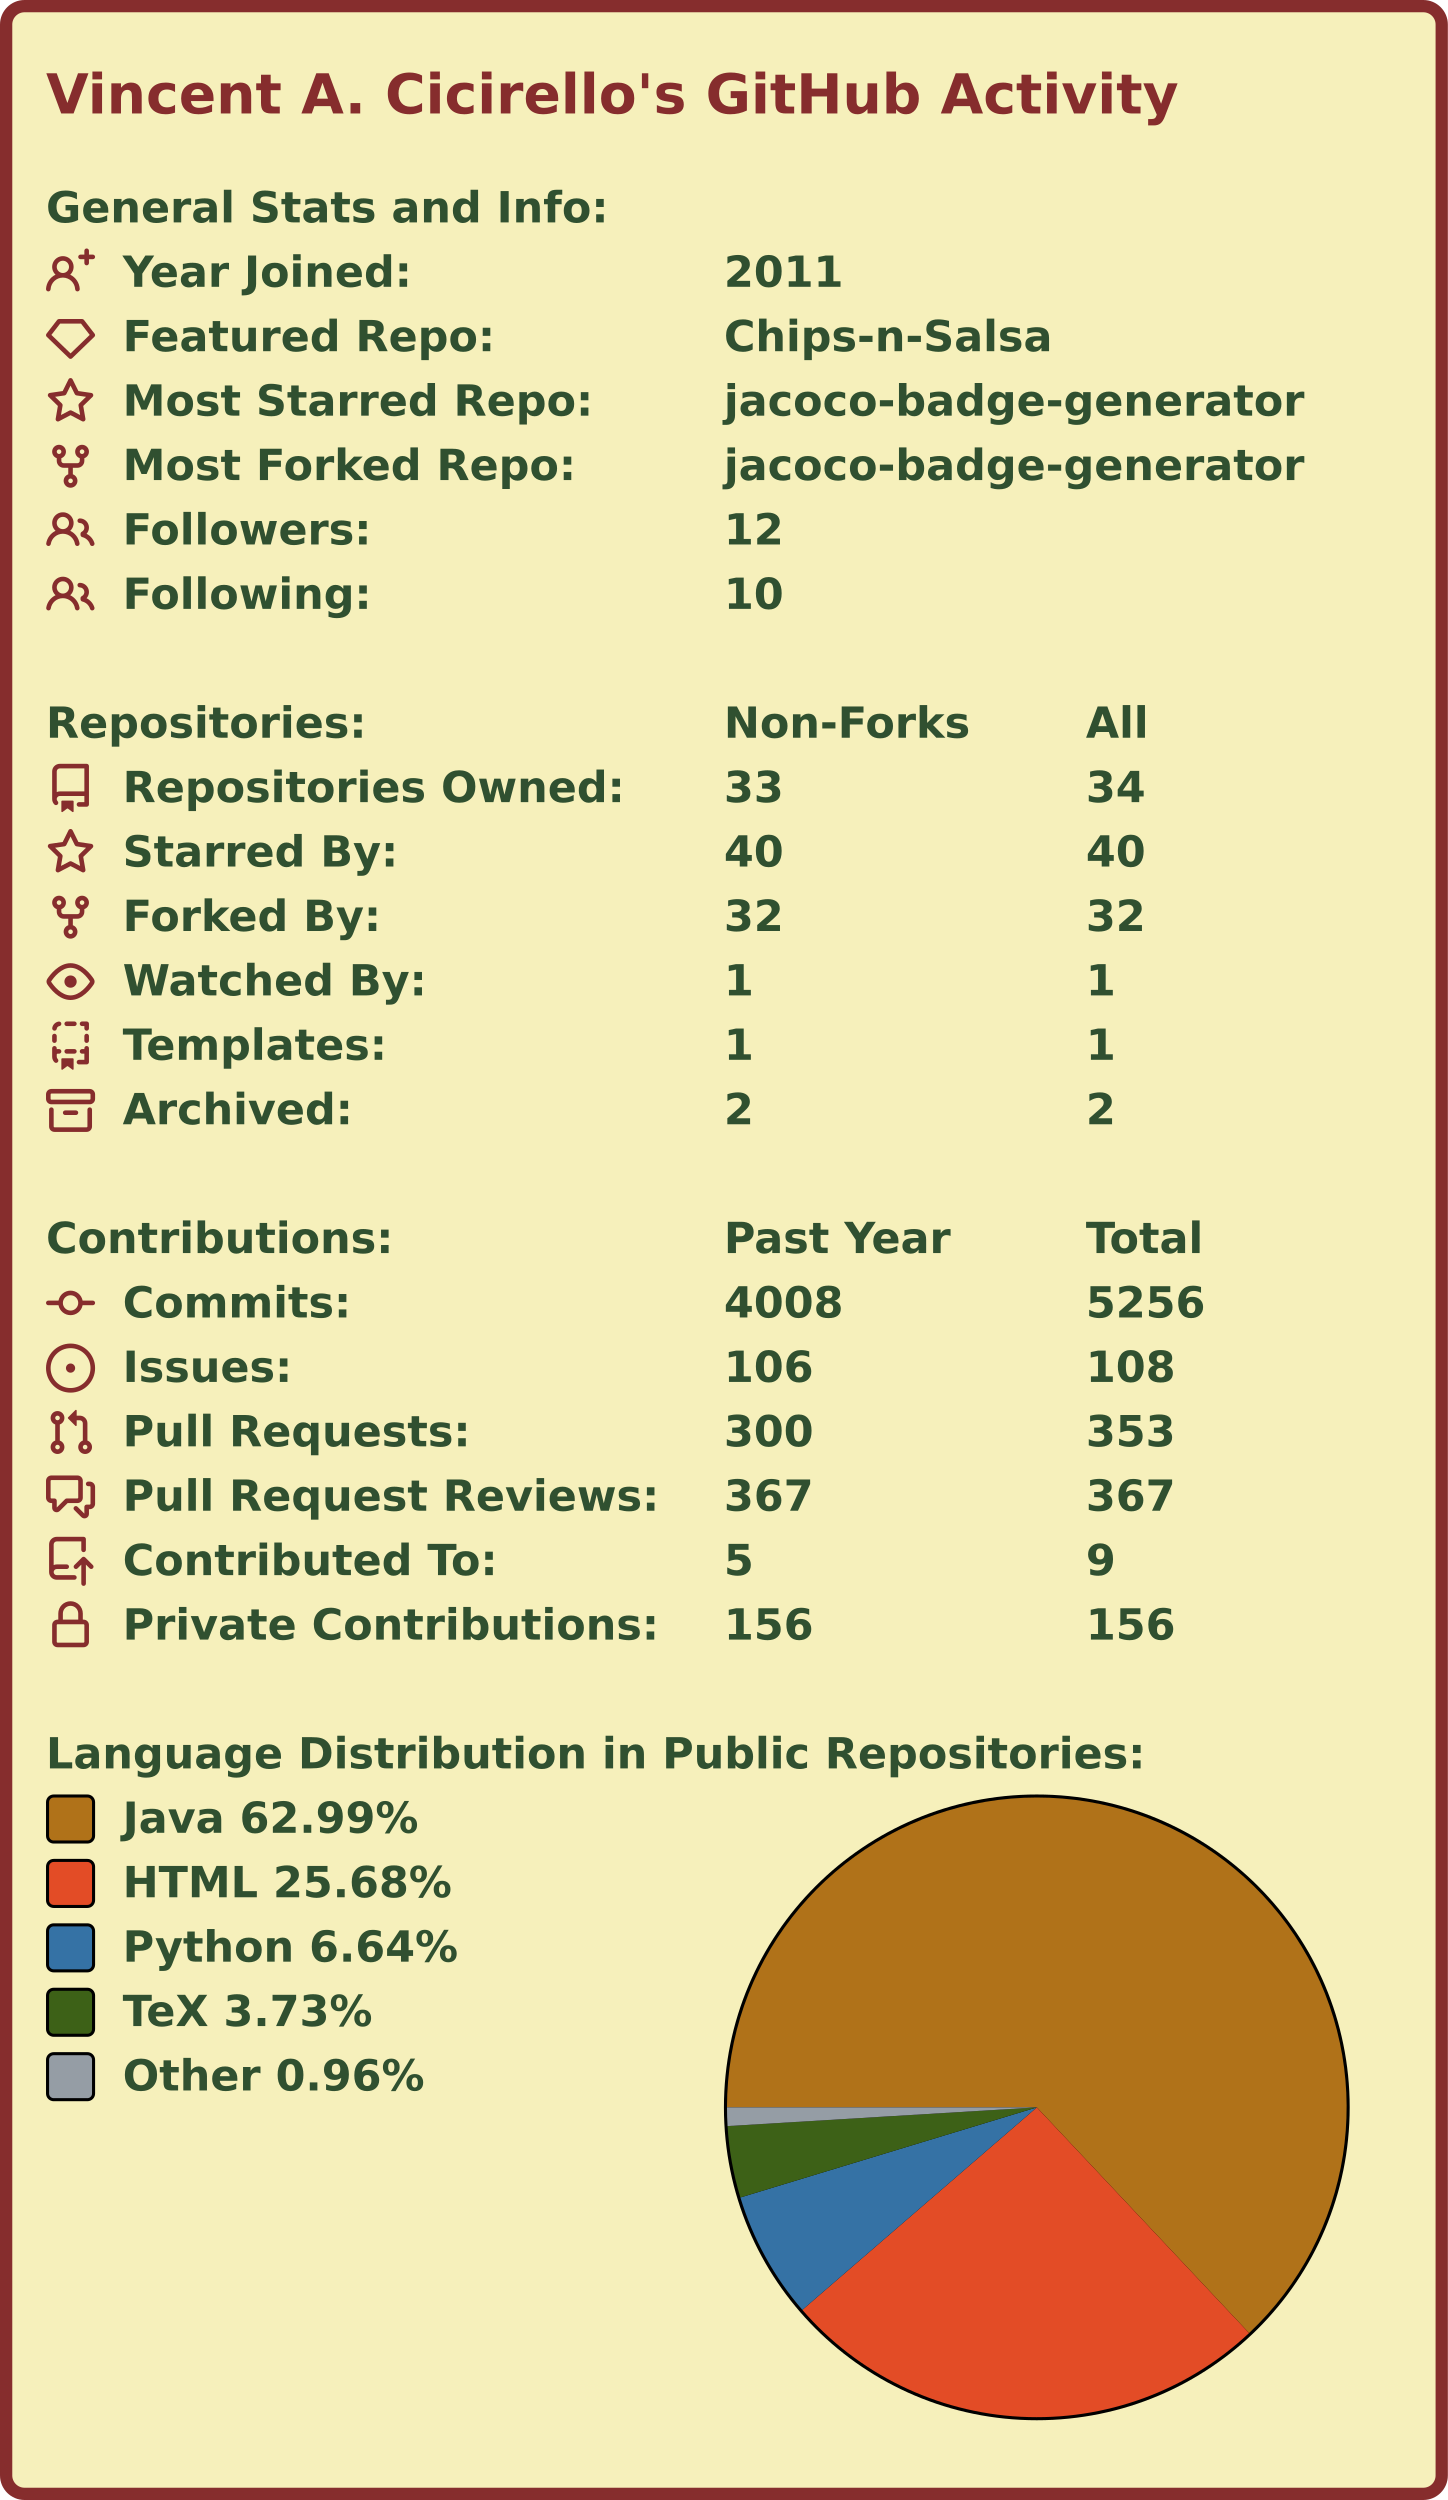
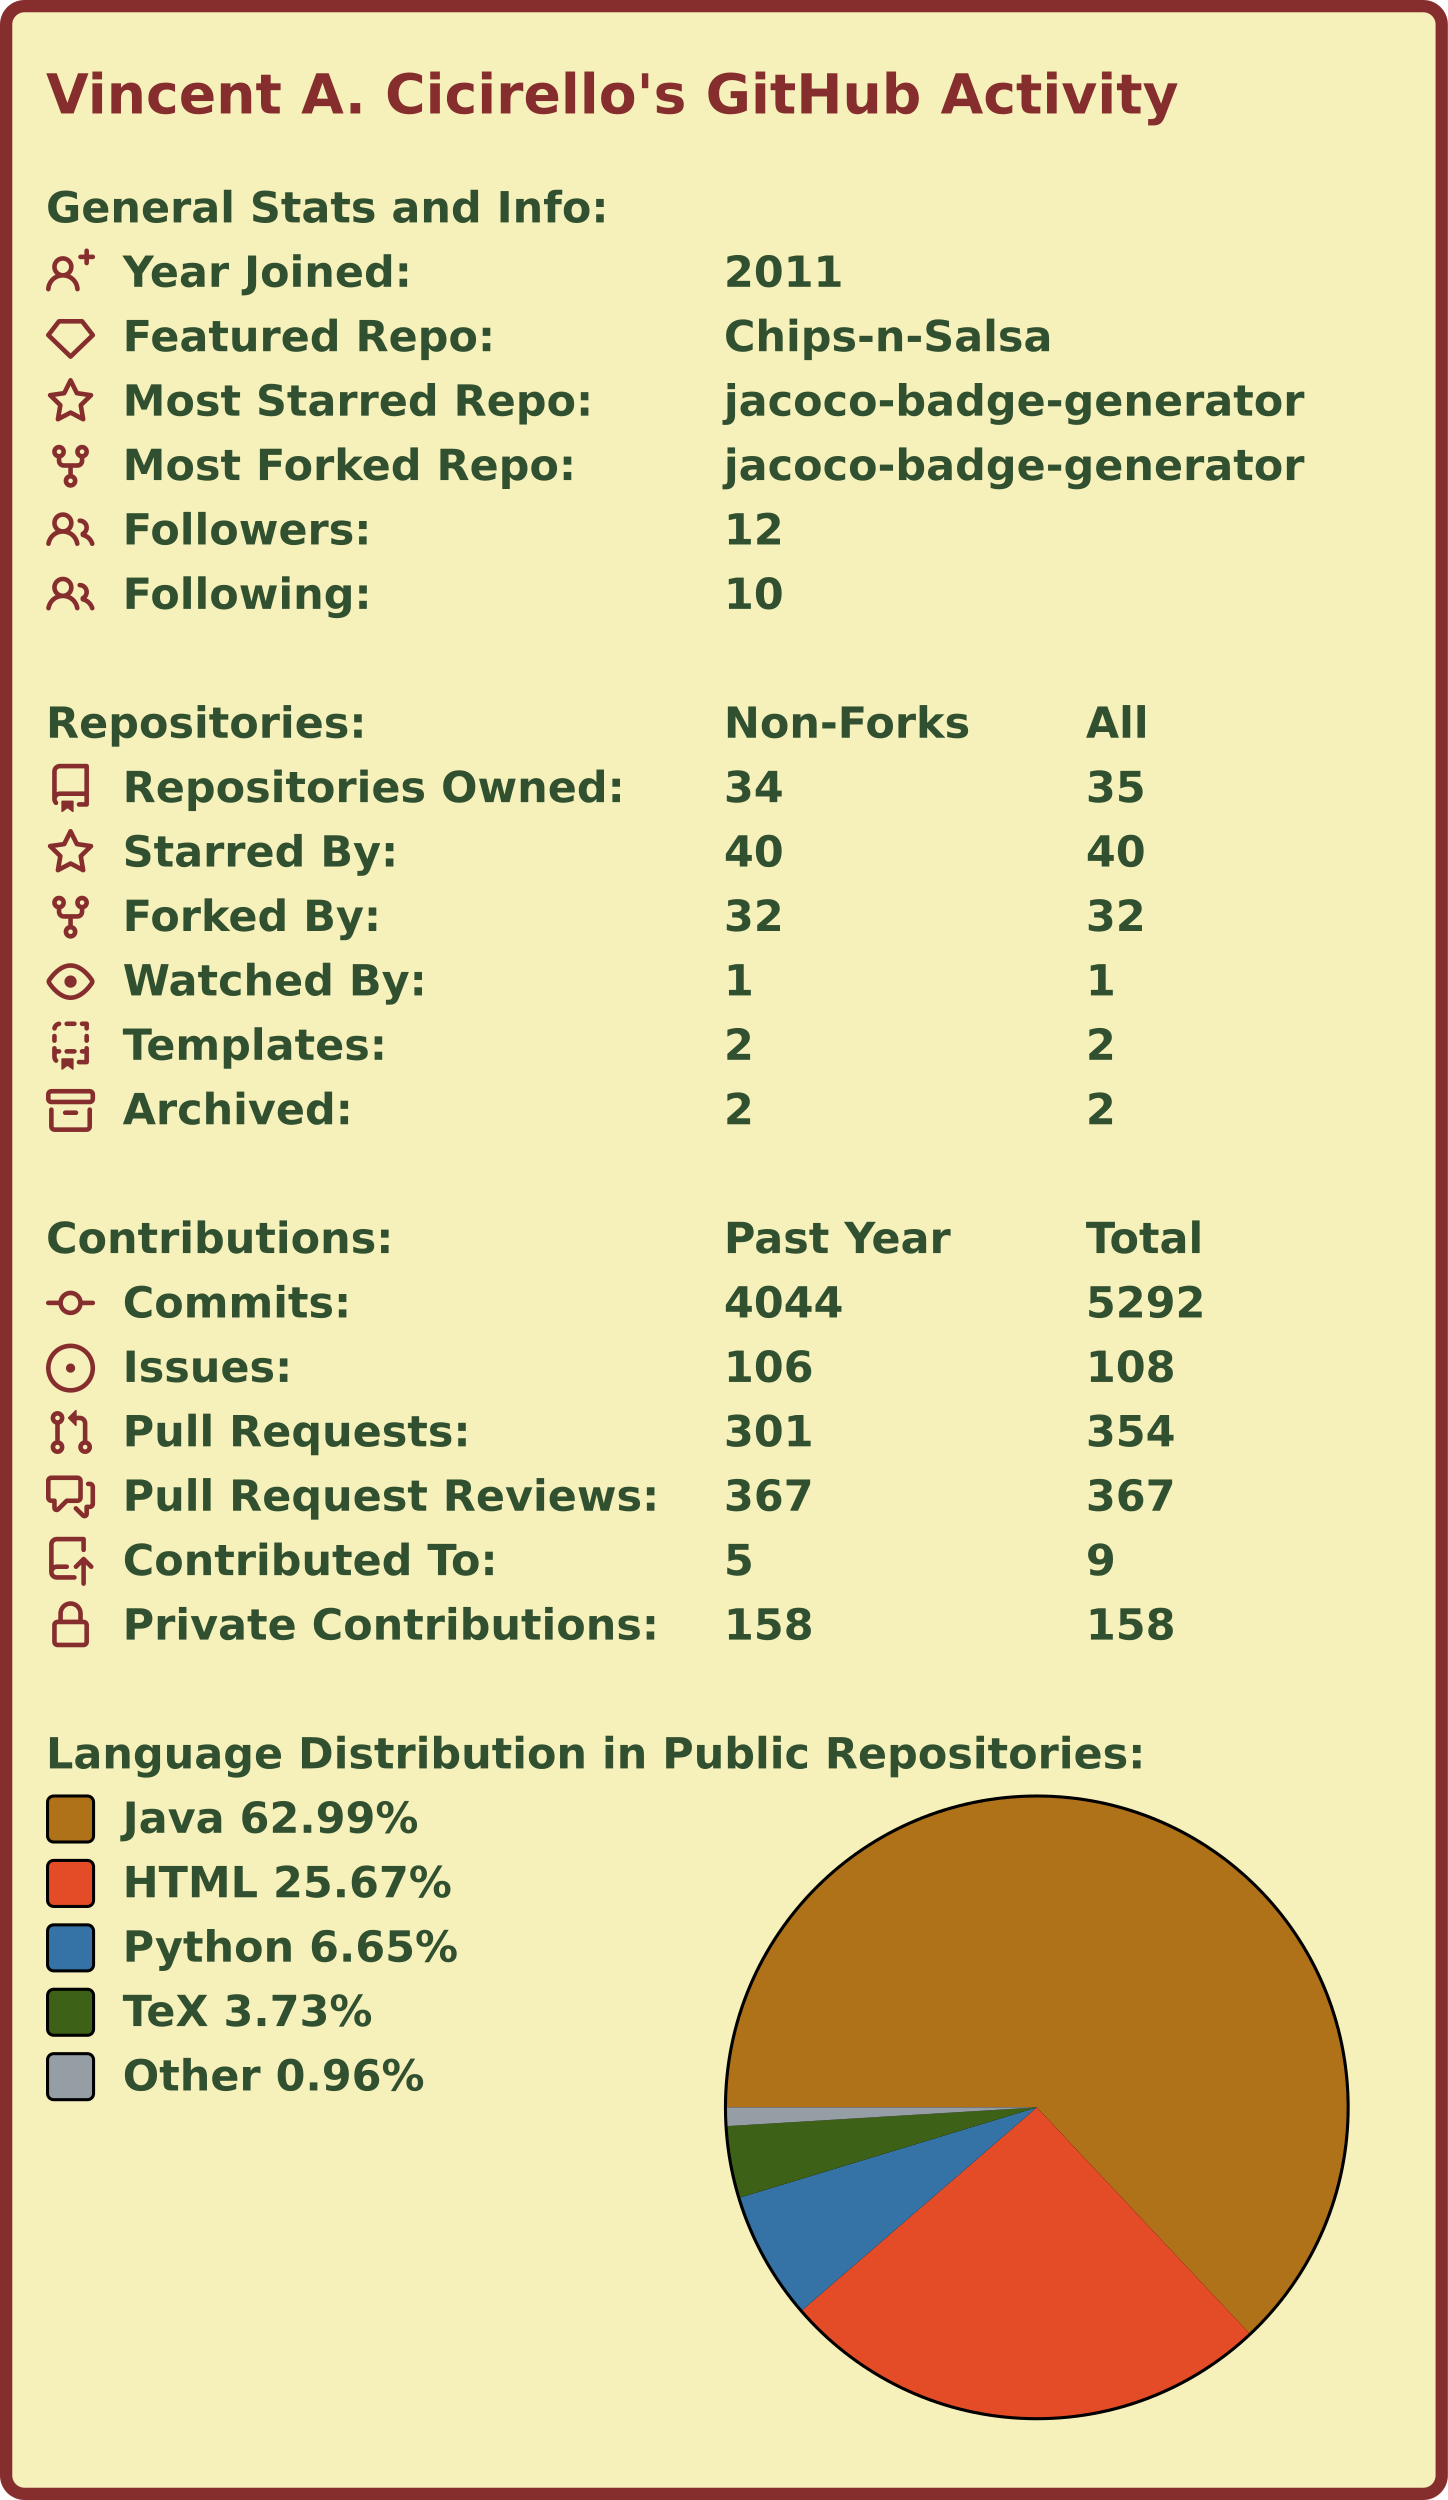
<svg xmlns="http://www.w3.org/2000/svg" width="472" height="815" viewBox="0 0 472 815">
  <rect x="2" y="2" stroke-width="4" rx="6" width="468" height="811" stroke="#862d2d" fill="#f6f0bb" />
  <g font-weight="bold" font-family="Verdana,Geneva,DejaVu Sans,sans-serif">
    <text x="15" y="37" font-size="18px" fill="#862d2d">Vincent A. Cicirello's GitHub Activity</text>
    <g transform="translate(0, 60)" font-size="14px" fill="#305030">
      <g transform="translate(15, 0)">
        <text x="0" y="12.5">General Stats and Info:</text>
      </g>
      <g transform="translate(15, 21)">
        <path fill="#862d2d" fill-rule="evenodd" d="M13.25 0a.75.75 0 01.75.75V2h1.25a.75.75 0 010 1.5H14v1.25a.75.75 0 01-1.5 0V3.5h-1.25a.75.75 0 010-1.5h1.25V.75a.75.75 0 01.75-.75zM5.5 4a2 2 0 100 4 2 2 0 000-4zm2.4 4.548a3.5 3.5 0 10-4.799 0 5.527 5.527 0 00-3.1 4.66.75.75 0 101.498.085A4.01 4.01 0 015.5 9.5a4.01 4.01 0 014.001 3.793.75.75 0 101.498-.086 5.527 5.527 0 00-3.1-4.659z" />
        <text x="25" y="12.5">Year Joined:</text>
        <text x="221" y="12.5">2011</text>
      </g>
      <g transform="translate(15, 42)">
        <path fill="#862d2d" fill-rule="evenodd" d="M3.637 2.291A.75.75 0 014.23 2h7.54a.75.75 0 01.593.291l3.48 4.5a.75.75 0 01-.072.999l-7.25 7a.75.75 0 01-1.042 0l-7.25-7a.75.75 0 01-.072-.999l3.48-4.5zM4.598 3.5L1.754 7.177 8 13.207l6.246-6.03L11.402 3.5H4.598z" />
        <text x="25" y="12.5">Featured Repo:</text>
        <text x="221" y="12.5">Chips-n-Salsa</text>
      </g>
      <g transform="translate(15, 63)">
        <path fill="#862d2d" fill-rule="evenodd" d="M8 .25a.75.75 0 01.673.418l1.882 3.815 4.21.612a.75.75 0 01.416 1.279l-3.046 2.97.719 4.192a.75.75 0 01-1.088.791L8 12.347l-3.766 1.98a.75.75 0 01-1.088-.79l.72-4.194L.818 6.374a.75.75 0 01.416-1.28l4.21-.611L7.327.668A.75.75 0 018 .25zm0 2.445L6.615 5.5a.75.75 0 01-.564.41l-3.097.45 2.24 2.184a.75.75 0 01.216.664l-.528 3.084 2.769-1.456a.75.75 0 01.698 0l2.77 1.456-.53-3.084a.75.75 0 01.216-.664l2.24-2.183-3.096-.45a.75.75 0 01-.564-.41L8 2.694v.001z" />
        <text x="25" y="12.5">Most Starred Repo:</text>
        <text x="221" y="12.5">jacoco-badge-generator</text>
      </g>
      <g transform="translate(15, 84)">
        <path fill="#862d2d" fill-rule="evenodd" d="M5 3.25a.75.75 0 11-1.5 0 .75.75 0 011.5 0zm0 2.122a2.25 2.25 0 10-1.5 0v.878A2.25 2.25 0 005.75 8.5h1.5v2.128a2.251 2.251 0 101.5 0V8.5h1.5a2.25 2.25 0 002.25-2.25v-.878a2.25 2.25 0 10-1.5 0v.878a.75.75 0 01-.75.75h-4.5A.75.75 0 015 6.25v-.878zm3.75 7.378a.75.75 0 11-1.5 0 .75.75 0 011.5 0zm3-8.75a.75.75 0 100-1.5.75.75 0 000 1.5z" />
        <text x="25" y="12.5">Most Forked Repo:</text>
        <text x="221" y="12.5">jacoco-badge-generator</text>
      </g>
      <g transform="translate(15, 105)">
        <path fill="#862d2d" fill-rule="evenodd" d="M5.5 3.5a2 2 0 100 4 2 2 0 000-4zM2 5.5a3.5 3.5 0 115.898 2.549 5.507 5.507 0 013.034 4.084.75.75 0 11-1.482.235 4.001 4.001 0 00-7.9 0 .75.75 0 01-1.482-.236A5.507 5.507 0 013.102 8.05 3.49 3.49 0 012 5.5zM11 4a.75.75 0 100 1.5 1.5 1.5 0 01.666 2.844.75.75 0 00-.416.672v.352a.75.75 0 00.574.73c1.2.289 2.162 1.2 2.522 2.372a.75.75 0 101.434-.44 5.01 5.01 0 00-2.56-3.012A3 3 0 0011 4z" />
        <text x="25" y="12.5">Followers:</text>
        <text x="221" y="12.5">12</text>
      </g>
      <g transform="translate(15, 126)">
        <path fill="#862d2d" fill-rule="evenodd" d="M5.5 3.5a2 2 0 100 4 2 2 0 000-4zM2 5.5a3.5 3.5 0 115.898 2.549 5.507 5.507 0 013.034 4.084.75.75 0 11-1.482.235 4.001 4.001 0 00-7.9 0 .75.75 0 01-1.482-.236A5.507 5.507 0 013.102 8.05 3.49 3.49 0 012 5.5zM11 4a.75.75 0 100 1.5 1.5 1.5 0 01.666 2.844.75.75 0 00-.416.672v.352a.75.75 0 00.574.73c1.2.289 2.162 1.2 2.522 2.372a.75.75 0 101.434-.44 5.01 5.01 0 00-2.56-3.012A3 3 0 0011 4z" />
        <text x="25" y="12.5">Following:</text>
        <text x="221" y="12.5">10</text>
      </g>
    </g>
    <g transform="translate(0, 228)" font-size="14px" fill="#305030">
      <g transform="translate(15, 0)">
        <text x="0" y="12.5">Repositories:</text>
        <text x="221" y="12.5">Non-Forks</text>
        <text x="339" y="12.5">All</text>
      </g>
      <g transform="translate(15, 21)">
        <path fill="#862d2d" fill-rule="evenodd" d="M2 2.5A2.5 2.5 0 014.5 0h8.75a.75.75 0 01.75.75v12.5a.75.75 0 01-.75.75h-2.5a.75.75 0 110-1.5h1.75v-2h-8a1 1 0 00-.714 1.7.75.75 0 01-1.072 1.05A2.495 2.495 0 012 11.5v-9zm10.5-1V9h-8c-.356 0-.694.074-1 .208V2.5a1 1 0 011-1h8zM5 12.25v3.25a.25.25 0 00.4.2l1.45-1.087a.25.25 0 01.3 0L8.6 15.7a.25.25 0 00.4-.2v-3.25a.25.25 0 00-.25-.25h-3.5a.25.25 0 00-.25.25z" />
        <text x="25" y="12.5">Repositories Owned:</text>
-         <text x="221" y="12.5">33</text>
-         <text x="339" y="12.5">34</text>
+         <text x="221" y="12.5">34</text>
+         <text x="339" y="12.5">35</text>
      </g>
      <g transform="translate(15, 42)">
        <path fill="#862d2d" fill-rule="evenodd" d="M8 .25a.75.75 0 01.673.418l1.882 3.815 4.21.612a.75.75 0 01.416 1.279l-3.046 2.97.719 4.192a.75.75 0 01-1.088.791L8 12.347l-3.766 1.98a.75.75 0 01-1.088-.79l.72-4.194L.818 6.374a.75.75 0 01.416-1.28l4.21-.611L7.327.668A.75.75 0 018 .25zm0 2.445L6.615 5.5a.75.75 0 01-.564.41l-3.097.45 2.24 2.184a.75.75 0 01.216.664l-.528 3.084 2.769-1.456a.75.75 0 01.698 0l2.77 1.456-.53-3.084a.75.75 0 01.216-.664l2.24-2.183-3.096-.45a.75.75 0 01-.564-.41L8 2.694v.001z" />
        <text x="25" y="12.5">Starred By:</text>
        <text x="221" y="12.5">40</text>
        <text x="339" y="12.5">40</text>
      </g>
      <g transform="translate(15, 63)">
        <path fill="#862d2d" fill-rule="evenodd" d="M5 3.25a.75.75 0 11-1.5 0 .75.75 0 011.5 0zm0 2.122a2.25 2.25 0 10-1.5 0v.878A2.25 2.25 0 005.75 8.5h1.5v2.128a2.251 2.251 0 101.5 0V8.5h1.5a2.25 2.25 0 002.25-2.25v-.878a2.25 2.25 0 10-1.5 0v.878a.75.75 0 01-.75.75h-4.5A.75.75 0 015 6.25v-.878zm3.75 7.378a.75.75 0 11-1.5 0 .75.75 0 011.5 0zm3-8.75a.75.75 0 100-1.5.75.75 0 000 1.5z" />
        <text x="25" y="12.5">Forked By:</text>
        <text x="221" y="12.5">32</text>
        <text x="339" y="12.5">32</text>
      </g>
      <g transform="translate(15, 84)">
        <path fill="#862d2d" fill-rule="evenodd" d="M1.679 7.932c.412-.621 1.242-1.75 2.366-2.717C5.175 4.242 6.527 3.5 8 3.5c1.473 0 2.824.742 3.955 1.715 1.124.967 1.954 2.096 2.366 2.717a.119.119 0 010 .136c-.412.621-1.242 1.75-2.366 2.717C10.825 11.758 9.473 12.5 8 12.5c-1.473 0-2.824-.742-3.955-1.715C2.92 9.818 2.09 8.69 1.679 8.068a.119.119 0 010-.136zM8 2c-1.981 0-3.67.992-4.933 2.078C1.797 5.169.88 6.423.43 7.1a1.619 1.619 0 000 1.798c.45.678 1.367 1.932 2.637 3.024C4.329 13.008 6.019 14 8 14c1.981 0 3.67-.992 4.933-2.078 1.27-1.091 2.187-2.345 2.637-3.023a1.619 1.619 0 000-1.798c-.45-.678-1.367-1.932-2.637-3.023C11.671 2.992 9.981 2 8 2zm0 8a2 2 0 100-4 2 2 0 000 4z" />
        <text x="25" y="12.5">Watched By:</text>
        <text x="221" y="12.5">1</text>
        <text x="339" y="12.5">1</text>
      </g>
      <g transform="translate(15, 105)">
        <path fill="#862d2d" fill-rule="evenodd" d="M6 .75A.75.75 0 016.75 0h2.5a.75.75 0 010 1.5h-2.5A.75.75 0 016 .75zm5 0a.75.75 0 01.75-.75h1.5a.75.75 0 01.75.75v1.5a.75.75 0 01-1.5 0V1.5h-.75A.75.75 0 0111 .75zM4.992.662a.75.75 0 01-.636.848c-.436.063-.783.41-.846.846a.75.75 0 01-1.485-.212A2.501 2.501 0 014.144.025a.75.75 0 01.848.637zM2.75 4a.75.75 0 01.75.75v1.5a.75.75 0 01-1.5 0v-1.5A.75.75 0 012.75 4zm10.5 0a.75.75 0 01.75.75v1.5a.75.75 0 01-1.5 0v-1.5a.75.75 0 01.75-.75zM2.75 8a.75.75 0 01.75.75v.268A1.72 1.72 0 013.75 9h.5a.75.75 0 010 1.5h-.5a.25.25 0 00-.25.25v.75c0 .28.114.532.3.714a.75.75 0 01-1.05 1.072A2.495 2.495 0 012 11.5V8.75A.75.75 0 012.75 8zm10.5 0a.75.75 0 01.75.75v4.5a.75.75 0 01-.75.75h-2.5a.75.75 0 010-1.5h1.75v-2h-.75a.75.75 0 010-1.5h.75v-.25a.75.75 0 01.75-.75zM6 9.75A.75.75 0 016.75 9h2.5a.75.75 0 010 1.5h-2.5A.75.75 0 016 9.75zm-1 2.5v3.25a.25.25 0 00.4.2l1.45-1.087a.25.25 0 01.3 0L8.6 15.7a.25.25 0 00.4-.2v-3.25a.25.25 0 00-.25-.25h-3.5a.25.25 0 00-.25.25z" />
        <text x="25" y="12.5">Templates:</text>
-         <text x="221" y="12.5">1</text>
-         <text x="339" y="12.5">1</text>
+         <text x="221" y="12.5">2</text>
+         <text x="339" y="12.5">2</text>
      </g>
      <g transform="translate(15, 126)">
        <path fill="#862d2d" fill-rule="evenodd" d="M1.75 2.5a.25.25 0 00-.25.25v1.5c0 .138.112.25.25.25h12.5a.25.25 0 00.25-.25v-1.5a.25.25 0 00-.25-.25H1.75zM0 2.75C0 1.784.784 1 1.75 1h12.5c.966 0 1.75.784 1.75 1.75v1.5A1.75 1.75 0 0114.25 6H1.75A1.75 1.75 0 010 4.25v-1.5zM1.75 7a.75.75 0 01.75.75v5.5c0 .138.112.25.25.25h10.5a.25.25 0 00.25-.25v-5.5a.75.75 0 111.5 0v5.5A1.75 1.75 0 0113.25 15H2.75A1.75 1.75 0 011 13.25v-5.5A.75.75 0 011.75 7zm4.5 1a.75.75 0 000 1.5h3.5a.75.75 0 100-1.5h-3.5z" />
        <text x="25" y="12.5">Archived:</text>
        <text x="221" y="12.5">2</text>
        <text x="339" y="12.5">2</text>
      </g>
    </g>
    <g transform="translate(0, 396)" font-size="14px" fill="#305030">
      <g transform="translate(15, 0)">
        <text x="0" y="12.5">Contributions:</text>
        <text x="221" y="12.5">Past Year</text>
        <text x="339" y="12.5">Total</text>
      </g>
      <g transform="translate(15, 21)">
        <path fill="#862d2d" fill-rule="evenodd" d="M10.5 7.75a2.5 2.5 0 11-5 0 2.5 2.5 0 015 0zm1.43.75a4.002 4.002 0 01-7.86 0H.75a.75.75 0 110-1.5h3.32a4.001 4.001 0 017.86 0h3.32a.75.75 0 110 1.5h-3.32z" />
        <text x="25" y="12.5">Commits:</text>
-         <text x="221" y="12.5">4008</text>
-         <text x="339" y="12.5">5256</text>
+         <text x="221" y="12.5">4044</text>
+         <text x="339" y="12.5">5292</text>
      </g>
      <g transform="translate(15, 42)">
        <path fill="#862d2d" d="M8 9.5a1.5 1.5 0 100-3 1.5 1.5 0 000 3z" />
        <path fill="#862d2d" fill-rule="evenodd" d="M8 0a8 8 0 100 16A8 8 0 008 0zM1.5 8a6.5 6.5 0 1113 0 6.5 6.5 0 01-13 0z" />
        <text x="25" y="12.5">Issues:</text>
        <text x="221" y="12.5">106</text>
        <text x="339" y="12.5">108</text>
      </g>
      <g transform="translate(15, 63)">
        <path fill="#862d2d" fill-rule="evenodd" d="M7.177 3.073L9.573.677A.25.25 0 0110 .854v4.792a.25.25 0 01-.427.177L7.177 3.427a.25.25 0 010-.354zM3.75 2.5a.75.75 0 100 1.5.75.75 0 000-1.5zm-2.25.75a2.25 2.25 0 113 2.122v5.256a2.251 2.251 0 11-1.5 0V5.372A2.25 2.25 0 011.5 3.25zM11 2.5h-1V4h1a1 1 0 011 1v5.628a2.251 2.251 0 101.5 0V5A2.5 2.5 0 0011 2.5zm1 10.25a.75.75 0 111.5 0 .75.75 0 01-1.5 0zM3.75 12a.75.75 0 100 1.5.75.75 0 000-1.5z" />
        <text x="25" y="12.5">Pull Requests:</text>
-         <text x="221" y="12.5">300</text>
-         <text x="339" y="12.5">353</text>
+         <text x="221" y="12.5">301</text>
+         <text x="339" y="12.5">354</text>
      </g>
      <g transform="translate(15, 84)">
        <path fill="#862d2d" fill-rule="evenodd" d="M1.5 2.75a.25.25 0 01.25-.25h8.5a.25.25 0 01.25.25v5.5a.25.25 0 01-.25.25h-3.5a.75.75 0 00-.53.22L3.5 11.44V9.25a.75.75 0 00-.75-.75h-1a.25.25 0 01-.25-.25v-5.5zM1.75 1A1.75 1.75 0 000 2.75v5.5C0 9.216.784 10 1.75 10H2v1.543a1.457 1.457 0 002.487 1.03L7.061 10h3.189A1.75 1.75 0 0012 8.25v-5.5A1.75 1.75 0 0010.25 1h-8.5zM14.5 4.75a.25.25 0 00-.25-.25h-.5a.75.75 0 110-1.5h.5c.966 0 1.75.784 1.75 1.75v5.5A1.75 1.75 0 0114.25 12H14v1.543a1.457 1.457 0 01-2.487 1.03L9.22 12.28a.75.75 0 111.06-1.06l2.22 2.22v-2.19a.75.75 0 01.75-.75h1a.25.25 0 00.25-.25v-5.5z" />
        <text x="25" y="12.5">Pull Request Reviews:</text>
        <text x="221" y="12.5">367</text>
        <text x="339" y="12.5">367</text>
      </g>
      <g transform="translate(15, 105)">
        <path fill="#862d2d" fill-rule="evenodd" d="M1 2.5A2.5 2.5 0 013.5 0h8.75a.75.75 0 01.75.75v3.5a.75.75 0 01-1.5 0V1.5h-8a1 1 0 00-1 1v6.708A2.492 2.492 0 013.5 9h3.25a.75.75 0 010 1.5H3.5a1 1 0 100 2h5.75a.75.75 0 010 1.5H3.5A2.5 2.5 0 011 11.5v-9zm13.23 7.79a.75.75 0 001.06-1.06l-2.505-2.505a.75.75 0 00-1.06 0L9.22 9.229a.75.75 0 001.06 1.061l1.225-1.224v6.184a.75.75 0 001.5 0V9.066l1.224 1.224z" />
        <text x="25" y="12.5">Contributed To:</text>
        <text x="221" y="12.5">5</text>
        <text x="339" y="12.5">9</text>
      </g>
      <g transform="translate(15, 126)">
        <path fill="#862d2d" fill-rule="evenodd" d="M4 4v2h-.25A1.75 1.75 0 002 7.75v5.5c0 .966.784 1.75 1.75 1.75h8.5A1.75 1.75 0 0014 13.25v-5.5A1.75 1.75 0 0012.25 6H12V4a4 4 0 10-8 0zm6.5 2V4a2.5 2.5 0 00-5 0v2h5zM12 7.5h.25a.25.25 0 01.25.25v5.5a.25.25 0 01-.25.25h-8.5a.25.25 0 01-.25-.25v-5.5a.25.25 0 01.25-.25H12z" />
        <text x="25" y="12.5">Private Contributions:</text>
-         <text x="221" y="12.5">156</text>
-         <text x="339" y="12.5">156</text>
+         <text x="221" y="12.5">158</text>
+         <text x="339" y="12.5">158</text>
      </g>
    </g>
    <g transform="translate(0, 564)" font-size="14px" fill="#305030">
      <g transform="translate(15, 0)">
        <text x="0" y="12.5">Language Distribution in Public Repositories:</text>
      </g>
      <g transform="translate(236, 21)">
        <circle cx="102" cy="102" r="102" fill="#000000" />
      </g>
      <g transform="translate(237, 22)">
        <g>
-           <path fill-rule="evenodd" fill="#b07219" d="M 0.0,101 A 101 101 0 1 1 170.201 174.567 L 101,101 Z" />
-           <path fill-rule="evenodd" fill="#e34c26" d="M 170.201,174.567 A 101 101 0 0 1 24.559 167.013 L 101,101 Z" />
-           <path fill-rule="evenodd" fill="#3572A5" d="M 24.559,167.013 A 101 101 0 0 1 4.365 130.37 L 101,101 Z" />
-           <path fill-rule="evenodd" fill="#3D6117" d="M 4.365,130.37 A 101 101 0 0 1 0.184 107.098 L 101,101 Z" />
-           <path fill-rule="evenodd" fill="#959da5" d="M 0.184,107.098 A 101 101 0 0 1 0.0 101 L 101,101 Z" />
+           <path fill-rule="evenodd" fill="#b07219" d="M 0.0,101 A 101 101 0 1 1 170.182 174.586 L 101,101 Z" />
+           <path fill-rule="evenodd" fill="#e34c26" d="M 170.182,174.586 A 101 101 0 0 1 24.587 167.046 L 101,101 Z" />
+           <path fill-rule="evenodd" fill="#3572A5" d="M 24.587,167.046 A 101 101 0 0 1 4.361 130.358 L 101,101 Z" />
+           <path fill-rule="evenodd" fill="#3D6117" d="M 4.361,130.358 A 101 101 0 0 1 0.184 107.095 L 101,101 Z" />
+           <path fill-rule="evenodd" fill="#959da5" d="M 0.184,107.095 A 101 101 0 0 1 0.0 101 L 101,101 Z" />
          <animateTransform attributeName="transform" attributeType="XML" type="rotate" from="0 101 101" to="360 101 101" dur="10s" repeatCount="indefinite" />
        </g>
      </g>
      <g transform="translate(15, 21)">
        <rect x="0.5" y="0.5" rx="2" width="15" height="15" fill="#b07219" stroke-width="1" stroke="#000000" />
        <text x="25" y="12.5">Java 62.99%</text>
      </g>
      <g transform="translate(15, 42)">
        <rect x="0.5" y="0.5" rx="2" width="15" height="15" fill="#e34c26" stroke-width="1" stroke="#000000" />
-         <text x="25" y="12.5">HTML 25.68%</text>
+         <text x="25" y="12.5">HTML 25.67%</text>
      </g>
      <g transform="translate(15, 63)">
        <rect x="0.5" y="0.5" rx="2" width="15" height="15" fill="#3572A5" stroke-width="1" stroke="#000000" />
-         <text x="25" y="12.5">Python 6.64%</text>
+         <text x="25" y="12.5">Python 6.65%</text>
      </g>
      <g transform="translate(15, 84)">
        <rect x="0.5" y="0.5" rx="2" width="15" height="15" fill="#3D6117" stroke-width="1" stroke="#000000" />
        <text x="25" y="12.5">TeX 3.73%</text>
      </g>
      <g transform="translate(15, 105)">
        <rect x="0.5" y="0.5" rx="2" width="15" height="15" fill="#959da5" stroke-width="1" stroke="#000000" />
        <text x="25" y="12.5">Other 0.96%</text>
      </g>
    </g>
  </g>
</svg>
